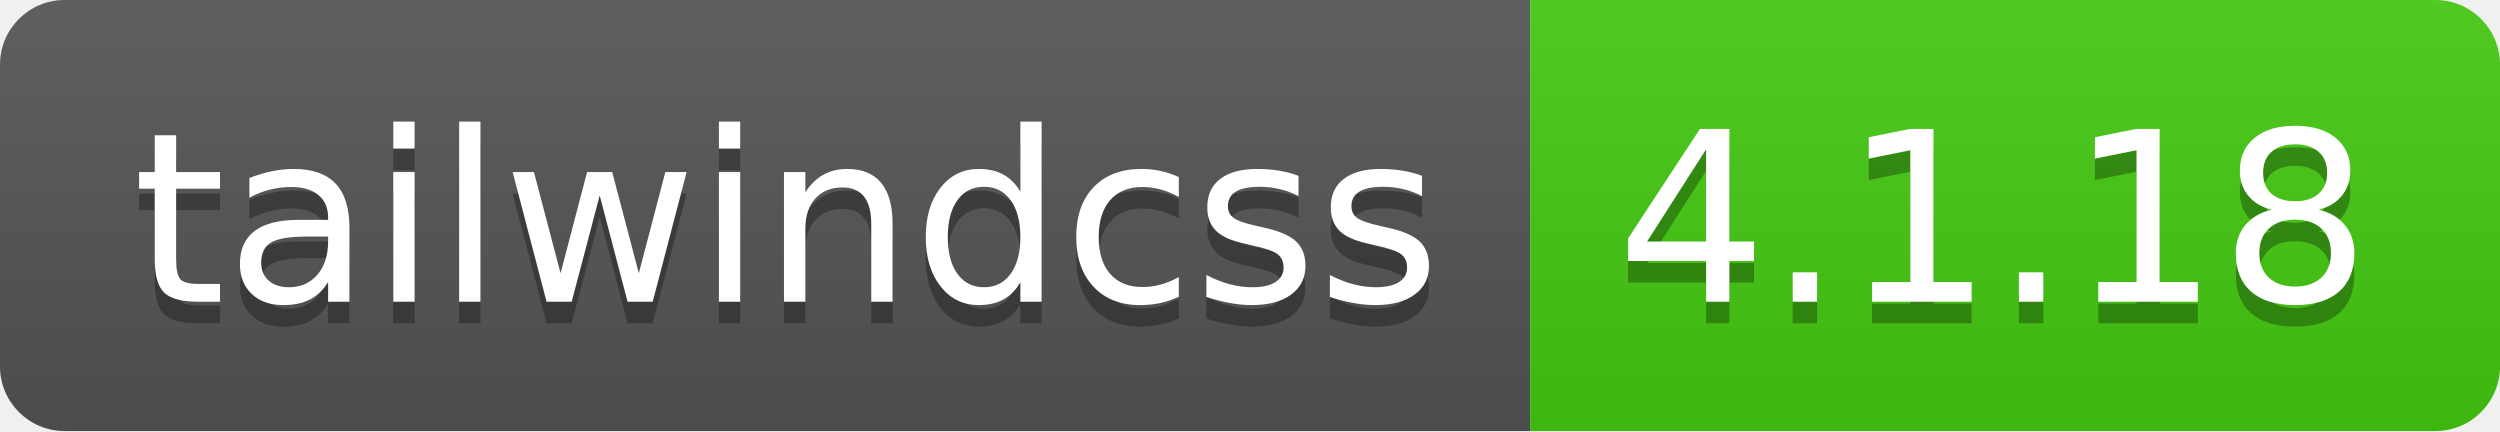
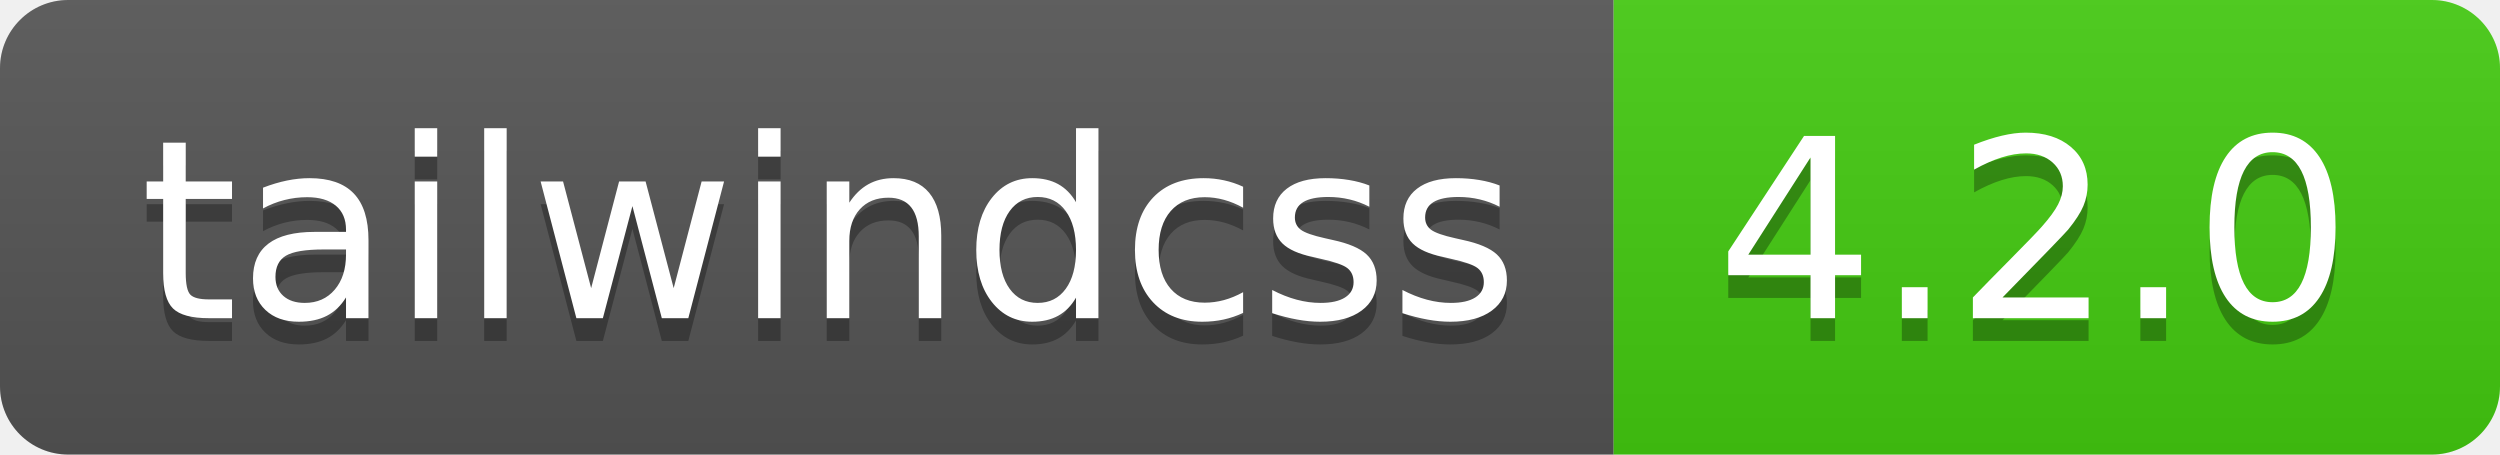
- <svg xmlns="http://www.w3.org/2000/svg" width="116" height="20" role="img" aria-label="tailwindcss: 4.1.18">
+ <svg xmlns="http://www.w3.org/2000/svg" width="110" height="20" role="img" aria-label="tailwindcss: 4.2.0">
  <linearGradient id="s" x2="0" y2="100%">
    <stop offset="0" stop-color="#bbb" stop-opacity=".1" />
    <stop offset="1" stop-opacity=".1" />
  </linearGradient>
  <clipPath id="r">
-     <rect width="116" height="20" rx="3" fill="#fff" />
+     <rect width="110" height="20" rx="3" fill="#fff" />
  </clipPath>
  <g clip-path="url(#r)">
    <rect width="71" height="20" fill="#555" />
-     <rect x="71" width="45" height="20" fill="#4c1" />
-     <rect width="116" height="20" fill="url(#s)" />
+     <rect x="71" width="39" height="20" fill="#4c1" />
+     <rect width="110" height="20" fill="url(#s)" />
  </g>
  <g fill="#fff" text-anchor="middle" font-family="Verdana,Geneva,DejaVu Sans,sans-serif" text-rendering="geometricPrecision" font-size="110">
    <text aria-hidden="true" x="365" y="150" fill="#010101" fill-opacity=".3" transform="scale(.1)" textLength="610">tailwindcss</text>
    <text x="365" y="140" transform="scale(.1)" fill="#fff" textLength="610">tailwindcss</text>
-     <text aria-hidden="true" x="925" y="150" fill="#010101" fill-opacity=".3" transform="scale(.1)" textLength="350">4.1.18</text>
-     <text x="925" y="140" transform="scale(.1)" fill="#fff" textLength="350">4.1.18</text>
+     <text aria-hidden="true" x="895" y="150" fill="#010101" fill-opacity=".3" transform="scale(.1)" textLength="290">4.2.0</text>
+     <text x="895" y="140" transform="scale(.1)" fill="#fff" textLength="290">4.2.0</text>
  </g>
</svg>
